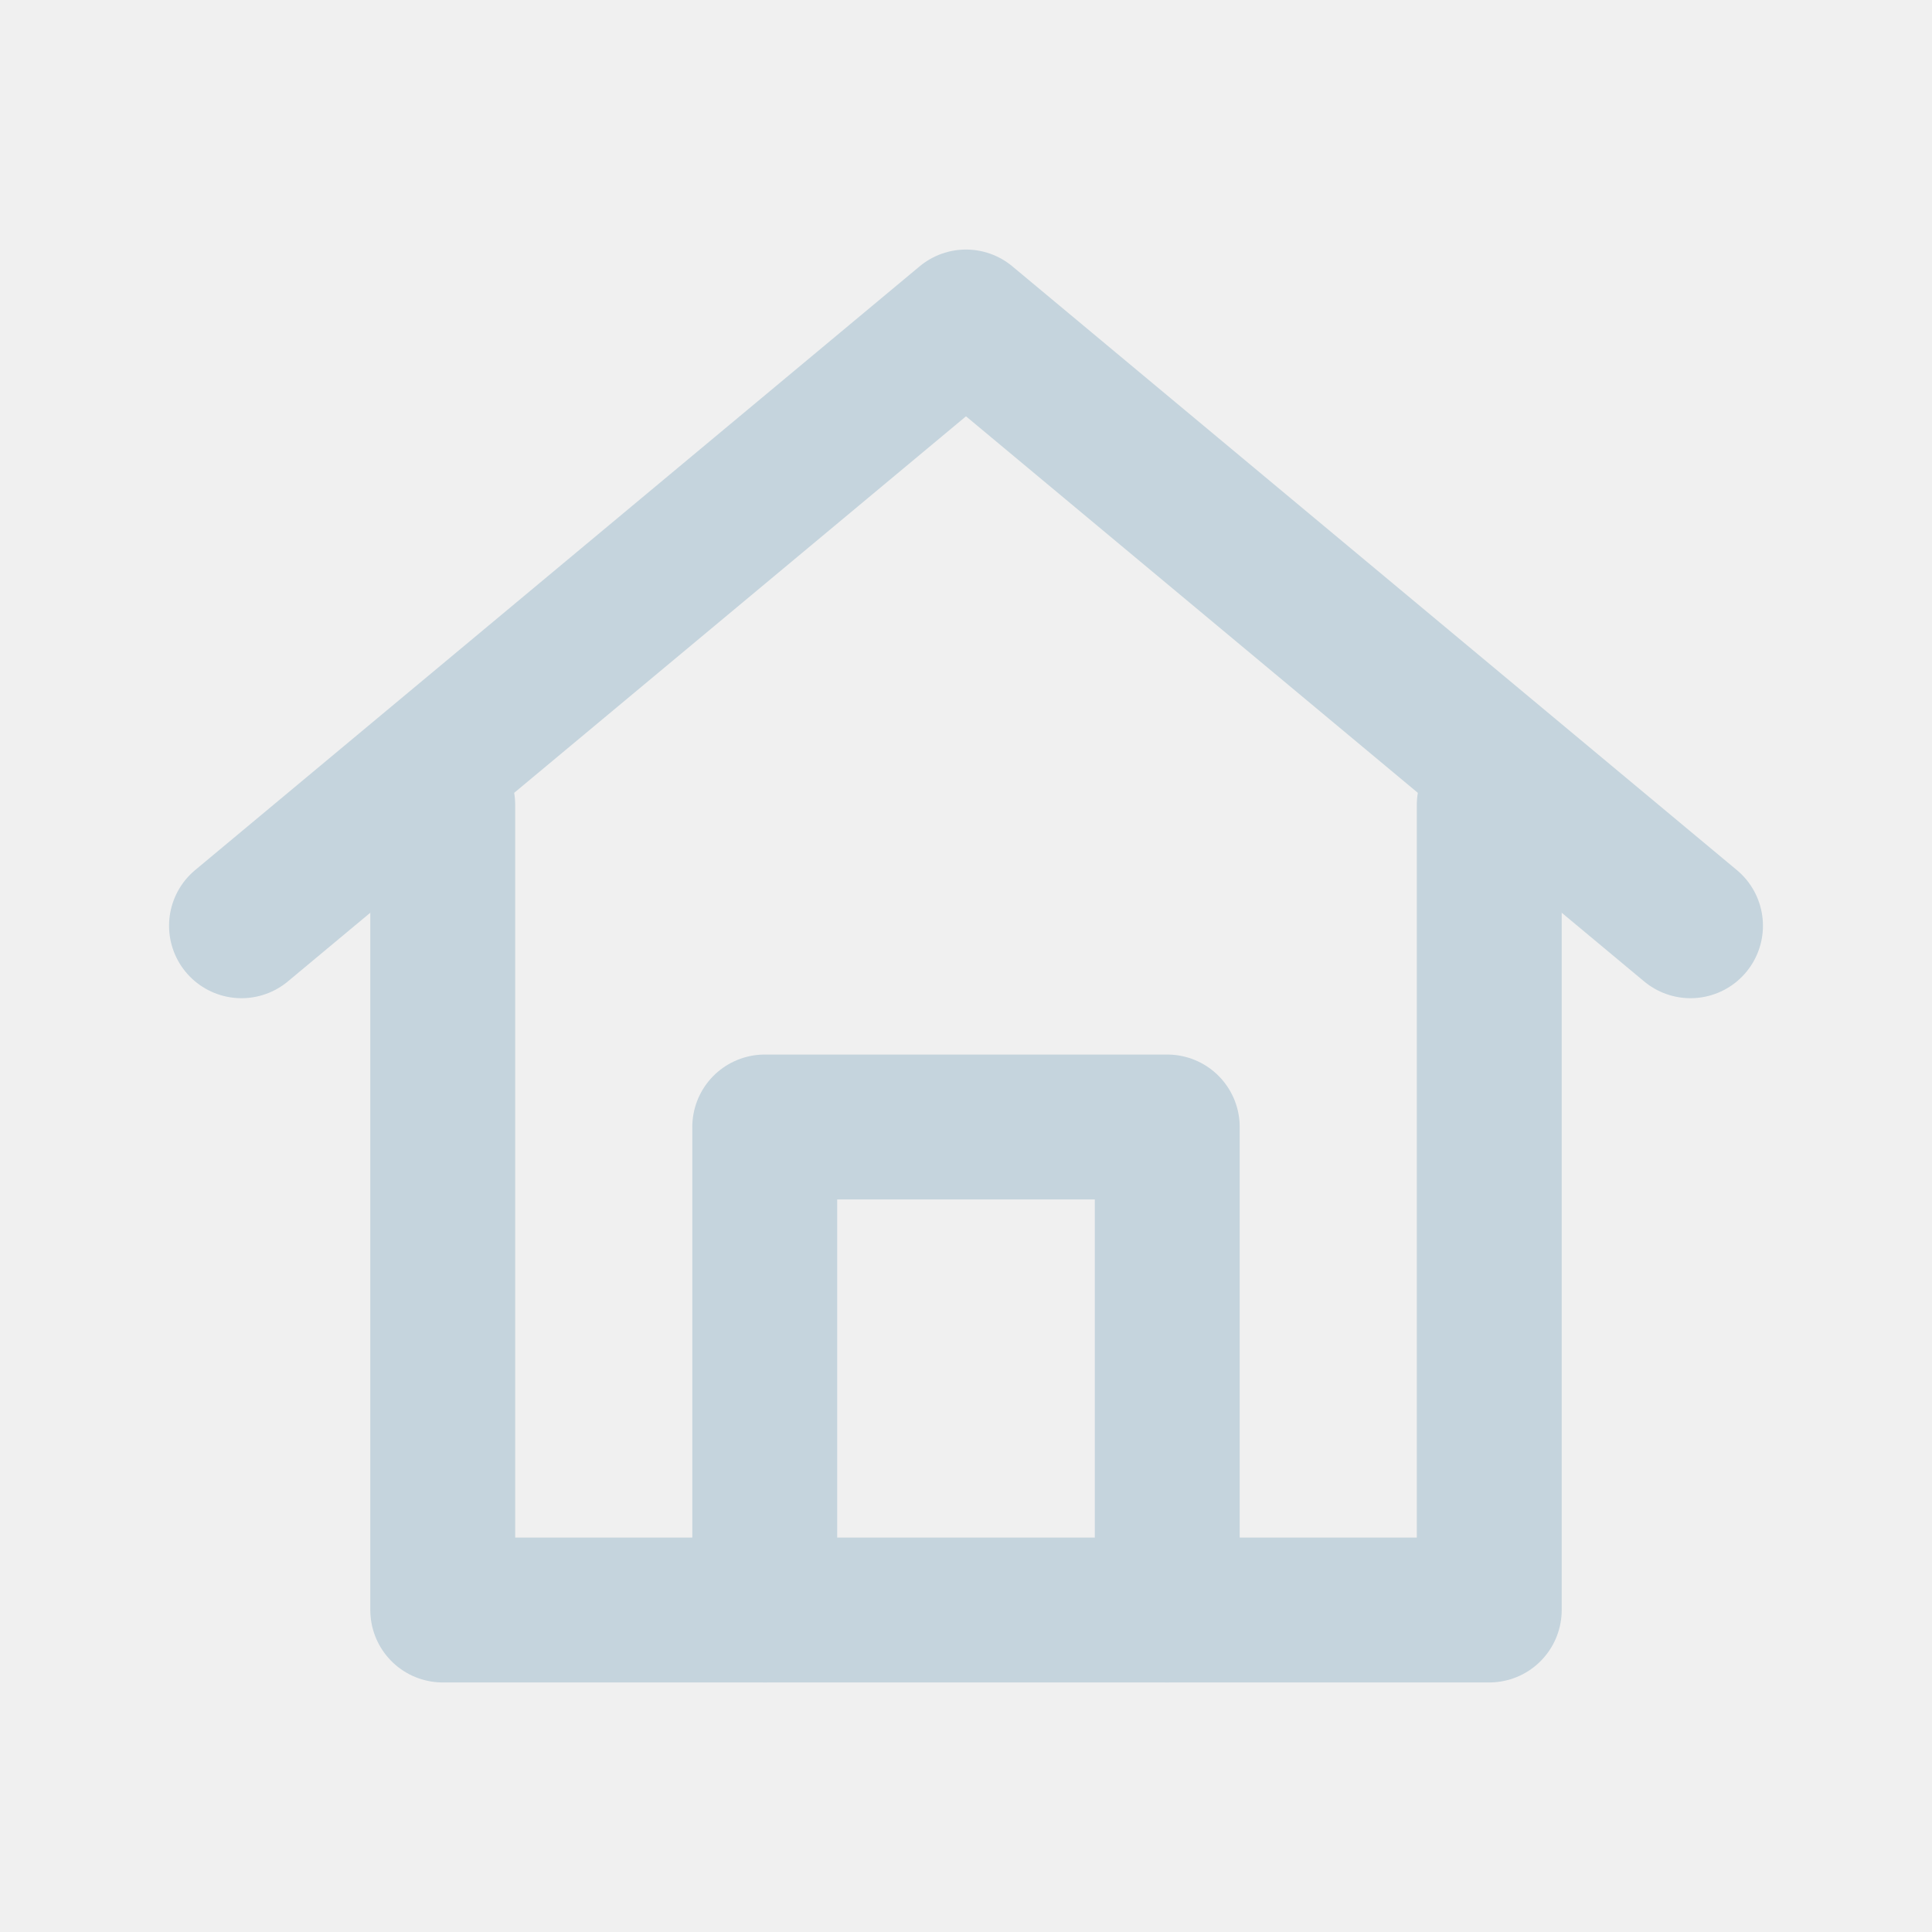
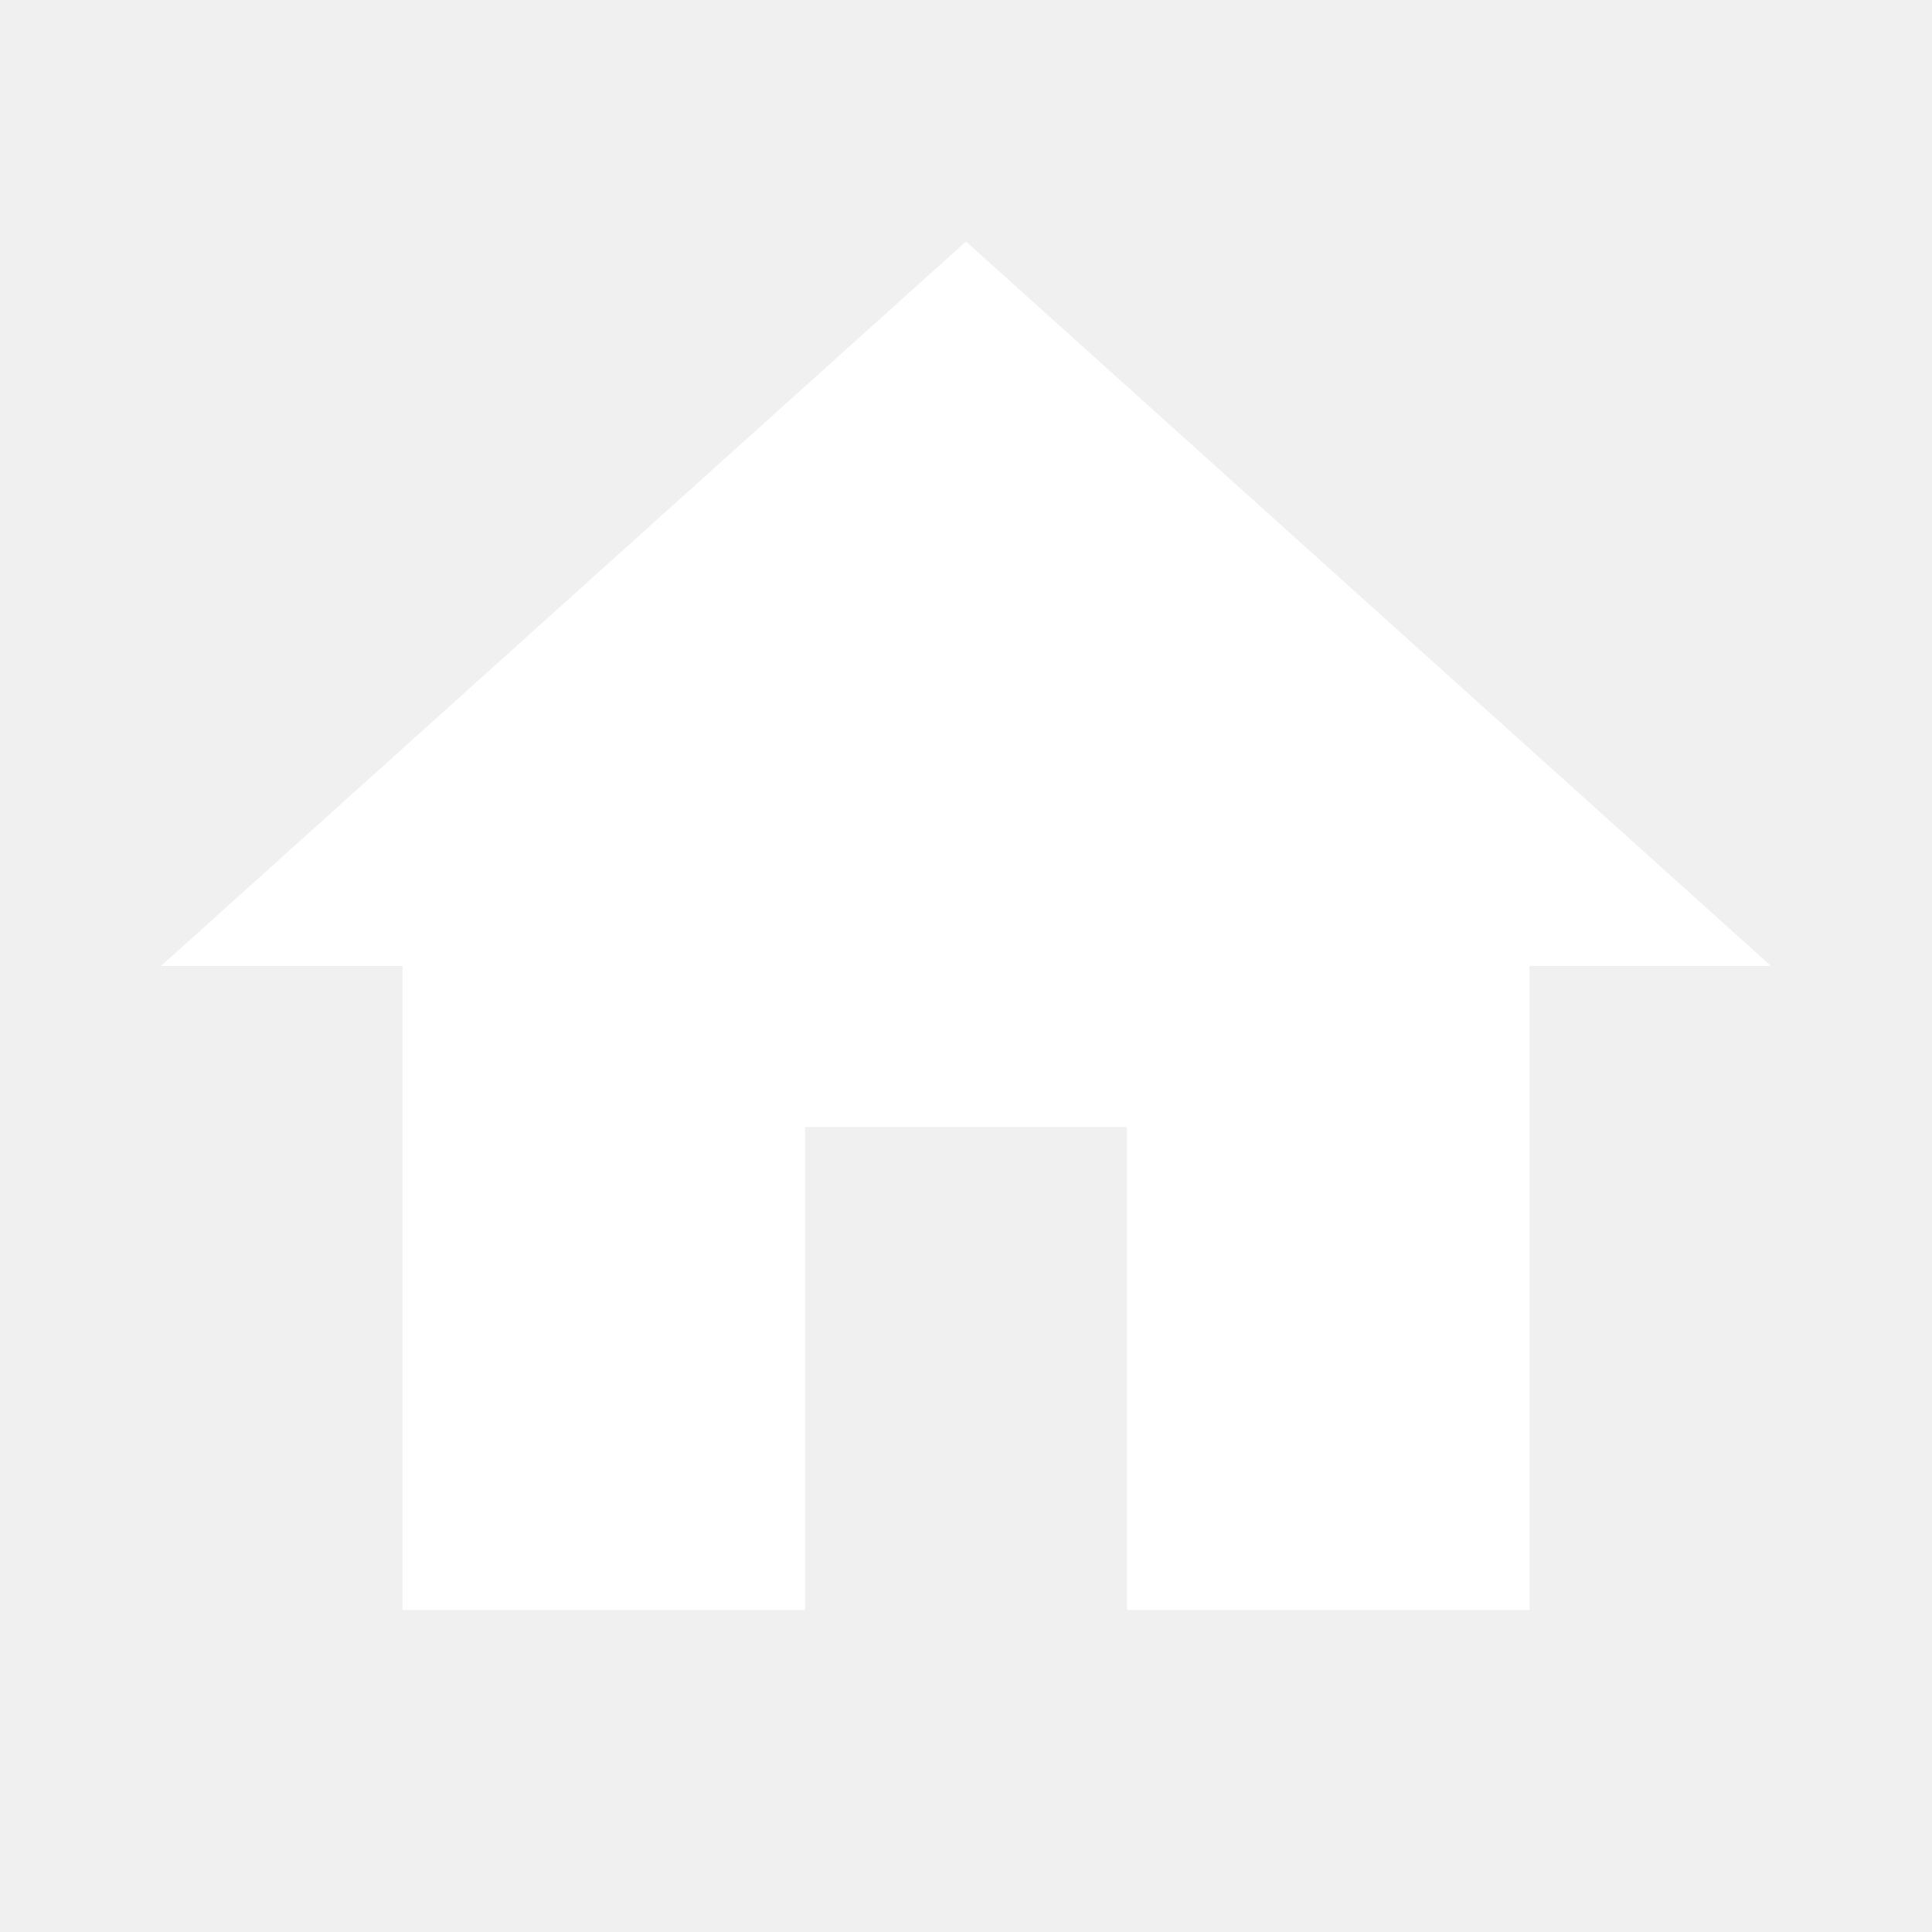
- <svg xmlns="http://www.w3.org/2000/svg" width="24" height="24" viewBox="0 0 24 24" fill="none" stroke="#c5d4dd" stroke-width="1.8" stroke-linecap="round" stroke-linejoin="round">
-   <path d="M3 11.5 12 4l9 7.5" />
-   <path d="M5.5 10v10h13V10" />
-   <path d="M9.5 20v-6h5v6" />
+ <svg xmlns="http://www.w3.org/2000/svg" width="24" height="24" viewBox="0 0 24 24">
+   <path fill="#ffffff" d="M10 20v-6h4v6h5v-8h3L12 3 2 12h3v8z" />
</svg>
